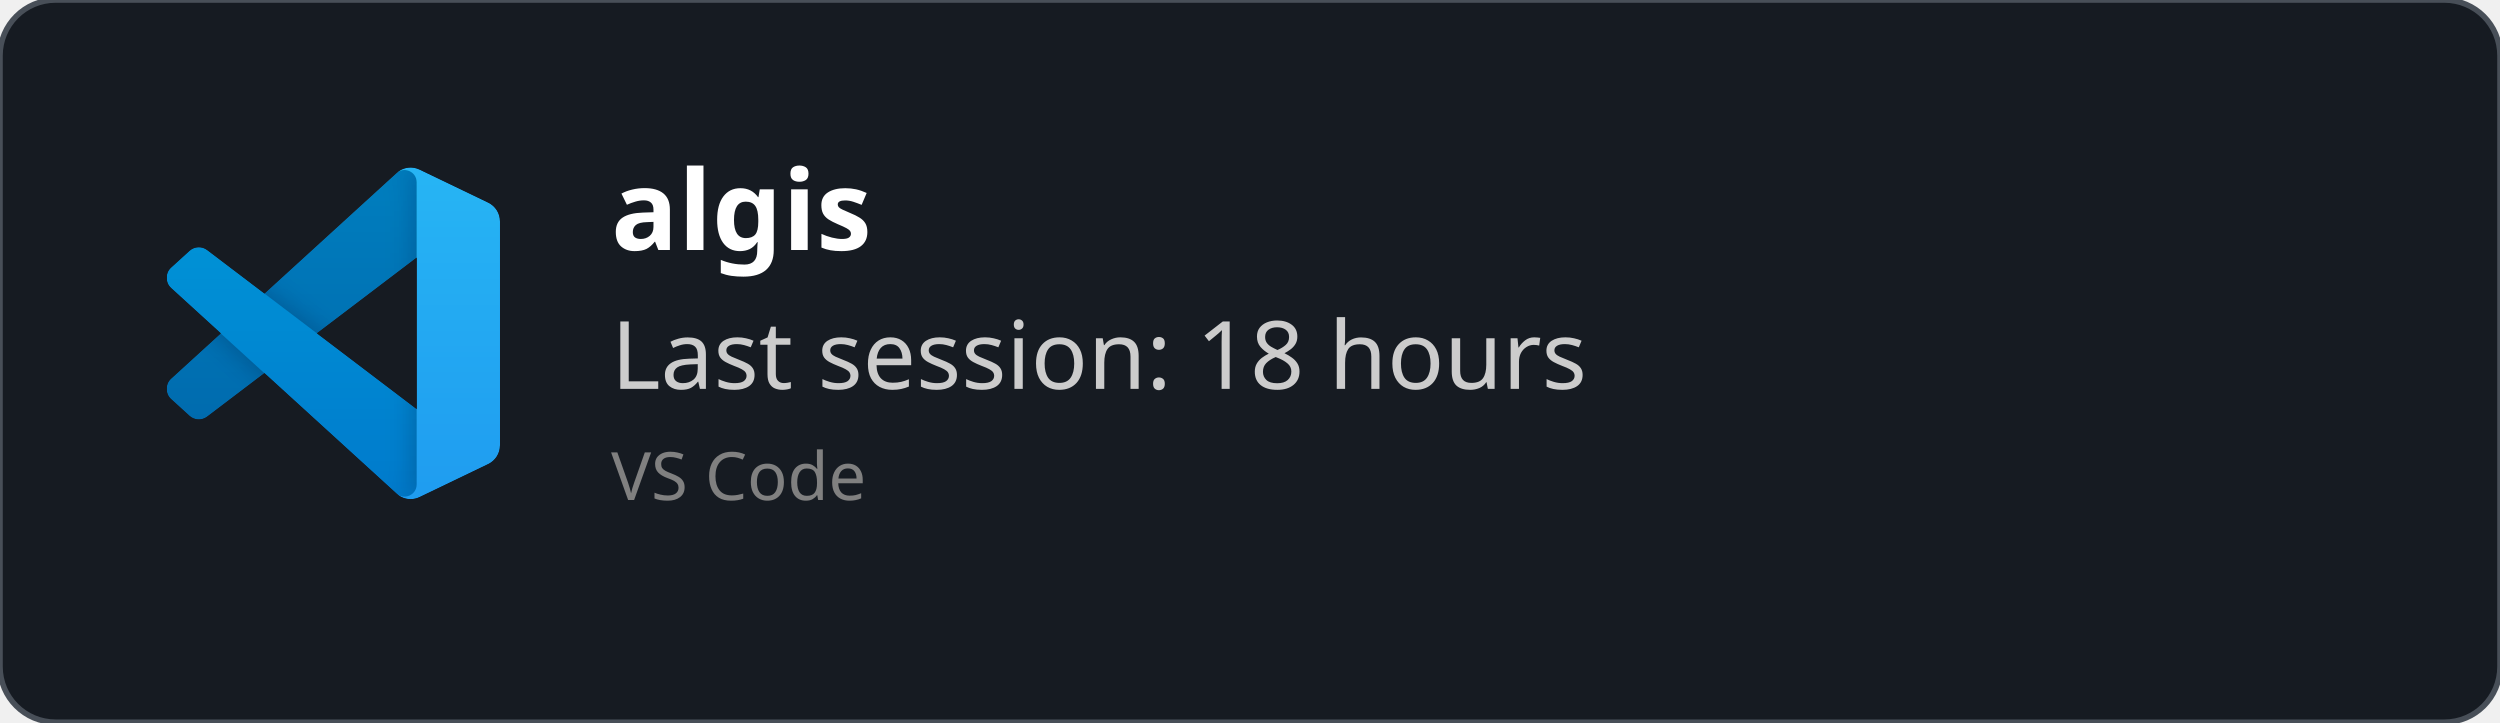
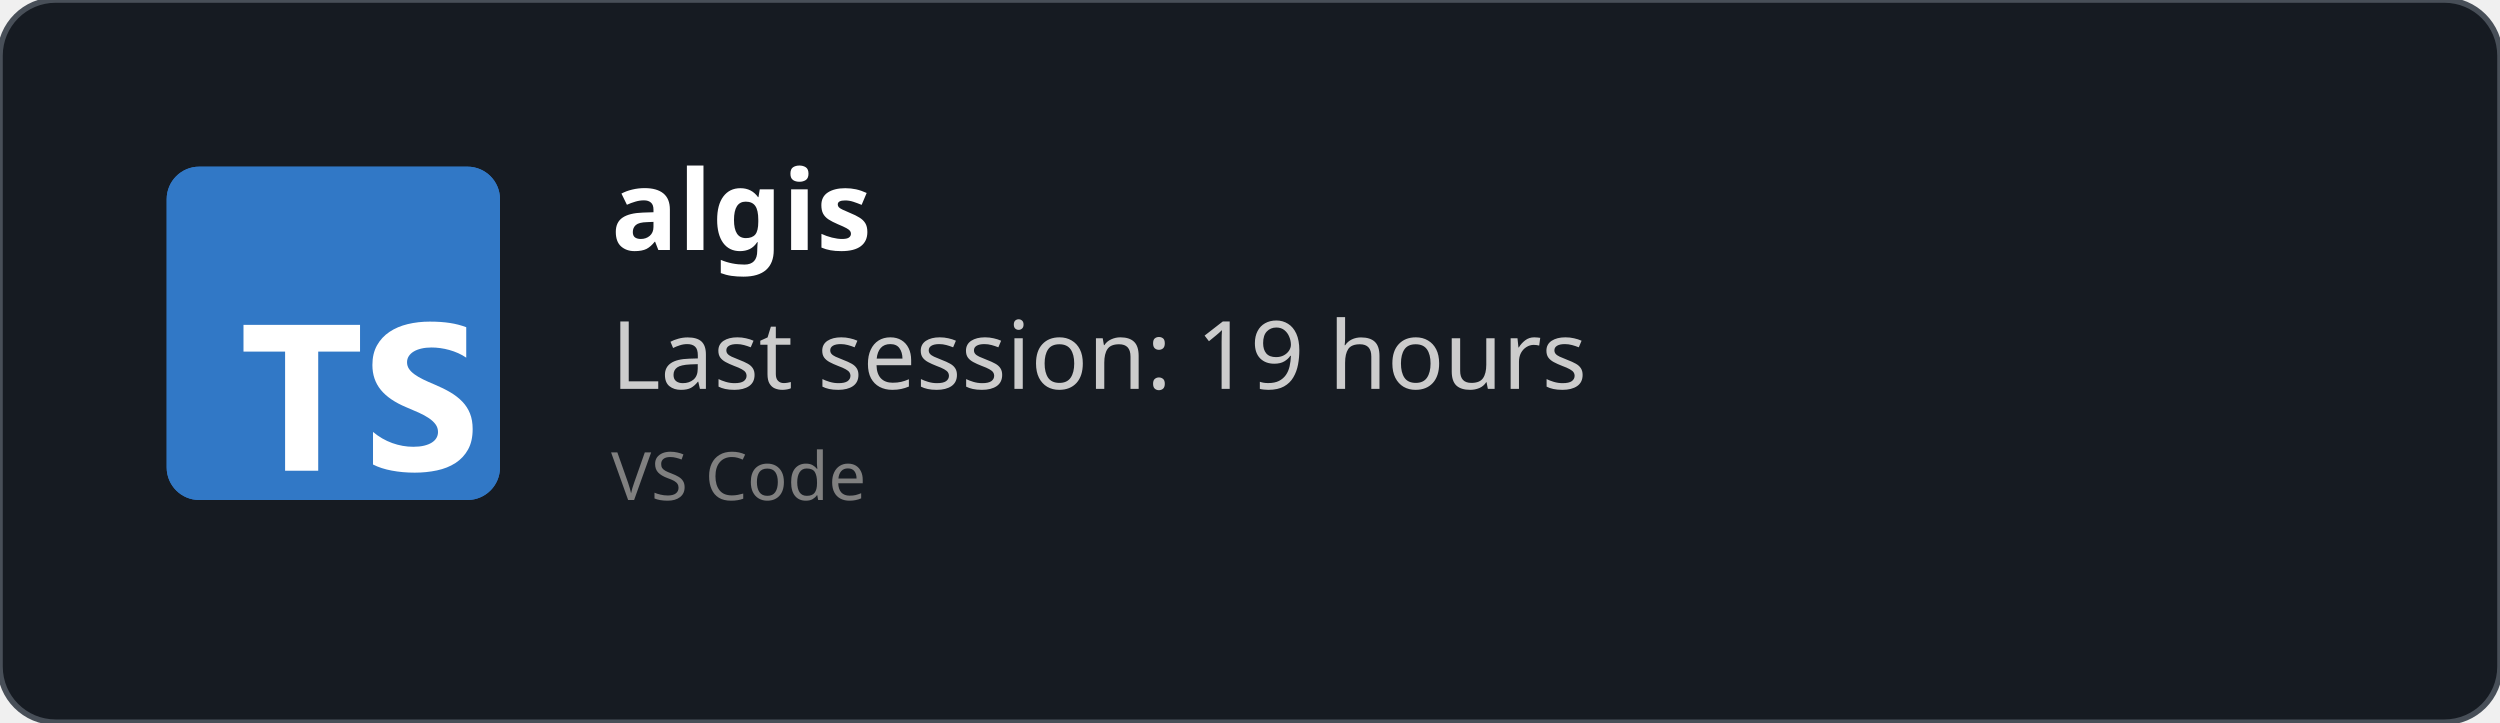
<svg xmlns="http://www.w3.org/2000/svg" width="450" height="130" viewBox="0 0 450 130" fill="none" role="img">
  <style>
    *{
        font-family: 'Segoe UI', Ubuntu, monospace
    }
    </style>
  <defs>
    <clipPath id="horizontalClip" x="20" y="20" width="500" height="200">
      <rect x="90" y="20" width="300" height="50" />
    </clipPath>
  </defs>
  <rect width="450" height="130" fill="rgba(22,27,34)" stroke="#484f58" stroke-width="1" fill-opacity="1" stroke-opacity="1" x="0" y="0" rx="10px" ry="10px">
    </rect>
-   <svg width="60" height="60" x="30" y="30" viewBox="0 0 100 100" fill="none" id="vscode">
-     <mask id="mask0" mask-type="alpha" maskUnits="userSpaceOnUse" x="0" y="0" width="100" height="100">
-       <path fill-rule="evenodd" clip-rule="evenodd" d="M70.912 99.317C72.487 99.931 74.283 99.891 75.873 99.126L96.461 89.22C98.624 88.179 100 85.989 100 83.587V16.413C100 14.011 98.624 11.822 96.461 10.781L75.873 0.874C73.786 -0.13 71.345 0.116 69.513 1.447C69.252 1.637 69.003 1.849 68.769 2.083L29.355 38.041L12.187 25.01C10.589 23.797 8.354 23.896 6.869 25.246L1.363 30.255C-0.453 31.906 -0.455 34.763 1.359 36.417L16.247 50L1.359 63.583C-0.455 65.237 -0.453 68.094 1.363 69.745L6.869 74.754C8.354 76.104 10.589 76.204 12.187 74.99L29.355 61.959L68.769 97.917C69.392 98.541 70.125 99.01 70.912 99.317ZM75.015 27.299L45.109 50L75.015 72.701V27.299Z" fill="white" />
-     </mask>
-     <g mask="url(#mask0)">
-       <path d="M96.461 10.796L75.857 0.876C73.472 -0.273 70.622 0.212 68.75 2.083L1.299 63.583C-0.516 65.237 -0.514 68.094 1.303 69.745L6.813 74.754C8.298 76.104 10.535 76.204 12.134 74.99L93.361 13.37C96.086 11.303 100 13.246 100 16.667V16.427C100 14.027 98.625 11.838 96.461 10.796Z" fill="#0065A9" />
-       <g filter="url(#filter0_d)">
-         <path d="M96.461 89.204L75.857 99.124C73.472 100.273 70.622 99.788 68.75 97.917L1.299 36.417C-0.516 34.763 -0.514 31.906 1.303 30.255L6.813 25.246C8.298 23.896 10.535 23.796 12.134 25.009L93.361 86.63C96.086 88.697 100 86.754 100 83.333V83.573C100 85.974 98.625 88.162 96.461 89.204Z" fill="#007ACC" />
-       </g>
-       <g filter="url(#filter1_d)">
-         <path d="M75.858 99.126C73.472 100.274 70.622 99.788 68.75 97.917C71.056 100.223 75 98.59 75 95.328V4.672C75 1.41 71.056 -0.223 68.75 2.083C70.622 0.211 73.472 -0.274 75.858 0.874L96.459 10.781C98.623 11.822 100 14.011 100 16.413V83.587C100 85.989 98.623 88.179 96.459 89.22L75.858 99.126Z" fill="#1F9CF0" />
-       </g>
-       <g style="mix-blend-mode:overlay" opacity="0.25">
-         <path fill-rule="evenodd" clip-rule="evenodd" d="M70.851 99.317C72.426 99.931 74.222 99.891 75.812 99.126L96.4 89.22C98.563 88.179 99.939 85.989 99.939 83.587V16.413C99.939 14.011 98.564 11.822 96.4 10.781L75.812 0.874C73.725 -0.13 71.284 0.116 69.453 1.447C69.191 1.637 68.942 1.849 68.708 2.083L29.294 38.041L12.126 25.01C10.528 23.796 8.293 23.896 6.809 25.246L1.302 30.255C-0.513 31.906 -0.515 34.763 1.298 36.417L16.186 50L1.298 63.583C-0.515 65.237 -0.513 68.094 1.302 69.745L6.809 74.754C8.293 76.104 10.528 76.204 12.126 74.99L29.294 61.959L68.708 97.917C69.332 98.54 70.064 99.01 70.851 99.317ZM74.954 27.299L45.048 50L74.954 72.701V27.299Z" fill="url(#paint0_linear)" />
-       </g>
-     </g>
-     <defs>
-       <filter id="filter0_d" x="-8.394" y="15.829" width="116.727" height="92.246" filterUnits="userSpaceOnUse" color-interpolation-filters="sRGB">
-         <feFlood flood-opacity="0" result="BackgroundImageFix" />
-         <feColorMatrix in="SourceAlpha" type="matrix" values="0 0 0 0 0 0 0 0 0 0 0 0 0 0 0 0 0 0 127 0" />
-         <feOffset />
-         <feGaussianBlur stdDeviation="4.167" />
-         <feColorMatrix type="matrix" values="0 0 0 0 0 0 0 0 0 0 0 0 0 0 0 0 0 0 0.25 0" />
-         <feBlend mode="overlay" in2="BackgroundImageFix" result="effect1_dropShadow" />
-         <feBlend mode="normal" in="SourceGraphic" in2="effect1_dropShadow" result="shape" />
-       </filter>
-       <filter id="filter1_d" x="60.417" y="-8.076" width="47.917" height="116.151" filterUnits="userSpaceOnUse" color-interpolation-filters="sRGB">
-         <feFlood flood-opacity="0" result="BackgroundImageFix" />
-         <feColorMatrix in="SourceAlpha" type="matrix" values="0 0 0 0 0 0 0 0 0 0 0 0 0 0 0 0 0 0 127 0" />
-         <feOffset />
-         <feGaussianBlur stdDeviation="4.167" />
-         <feColorMatrix type="matrix" values="0 0 0 0 0 0 0 0 0 0 0 0 0 0 0 0 0 0 0.25 0" />
-         <feBlend mode="overlay" in2="BackgroundImageFix" result="effect1_dropShadow" />
-         <feBlend mode="normal" in="SourceGraphic" in2="effect1_dropShadow" result="shape" />
-       </filter>
-       <linearGradient id="paint0_linear" x1="49.939" y1="0.258" x2="49.939" y2="99.742" gradientUnits="userSpaceOnUse">
-         <stop stop-color="white" />
-         <stop offset="1" stop-color="white" stop-opacity="0" />
-       </linearGradient>
-     </defs>
+   <svg fill="none" height="60" viewBox="0 0 512 512" width="60" x="30" y="30">
+     <rect fill="#3178c6" height="512" rx="50" width="512" />
+     <rect fill="#3178c6" height="512" rx="50" width="512" />
+     <path clip-rule="evenodd" d="m316.939 407.424v50.061c8.138 4.172 17.763 7.3 28.875 9.386s22.823 3.129 35.135 3.129c11.999 0 23.397-1.147 34.196-3.442 10.799-2.294 20.268-6.075 28.406-11.342 8.138-5.266 14.581-12.15 19.328-20.65s7.121-19.007 7.121-31.522c0-9.074-1.356-17.026-4.069-23.857s-6.625-12.906-11.738-18.225c-5.112-5.319-11.242-10.091-18.389-14.315s-15.207-8.213-24.18-11.967c-6.573-2.712-12.468-5.345-17.685-7.9-5.217-2.556-9.651-5.163-13.303-7.822-3.652-2.66-6.469-5.476-8.451-8.448-1.982-2.973-2.974-6.336-2.974-10.091 0-3.441.887-6.544 2.661-9.308s4.278-5.136 7.512-7.118c3.235-1.981 7.199-3.52 11.894-4.615 4.696-1.095 9.912-1.642 15.651-1.642 4.173 0 8.581.313 13.224.938 4.643.626 9.312 1.591 14.008 2.894 4.695 1.304 9.259 2.947 13.694 4.928 4.434 1.982 8.529 4.276 12.285 6.884v-46.776c-7.616-2.92-15.937-5.084-24.962-6.492s-19.381-2.112-31.066-2.112c-11.895 0-23.163 1.278-33.805 3.833s-20.006 6.544-28.093 11.967c-8.086 5.424-14.476 12.333-19.171 20.729-4.695 8.395-7.043 18.433-7.043 30.114 0 14.914 4.304 27.638 12.912 38.172 8.607 10.533 21.675 19.45 39.204 26.751 6.886 2.816 13.303 5.579 19.25 8.291s11.086 5.528 15.415 8.448c4.33 2.92 7.747 6.101 10.252 9.543 2.504 3.441 3.756 7.352 3.756 11.733 0 3.233-.783 6.231-2.348 8.995s-3.939 5.162-7.121 7.196-7.147 3.624-11.894 4.771c-4.748 1.148-10.303 1.721-16.668 1.721-10.851 0-21.597-1.903-32.24-5.71-10.642-3.806-20.502-9.516-29.579-17.13zm-84.159-123.342h64.22v-41.082h-179v41.082h63.906v182.918h50.874z" fill="#fff" fill-rule="evenodd" />
  </svg>
  <text x="110" y="45" font-size="20" clip-path="url(#horizontalClip)" font-weight="bold" font-family="Ubuntu" fill="white">
    algis
    </text>
  <text x="110" y="70" font-size="17px" font-family="Ubuntu" fill="#ccc">
-     Last session: 18 hours
+     Last session: 19 hours
    </text>
  <text x="110" y="90" font-size="12px" font-family="Ubuntu" fill="grey">
    VS Code
    </text>
</svg>
